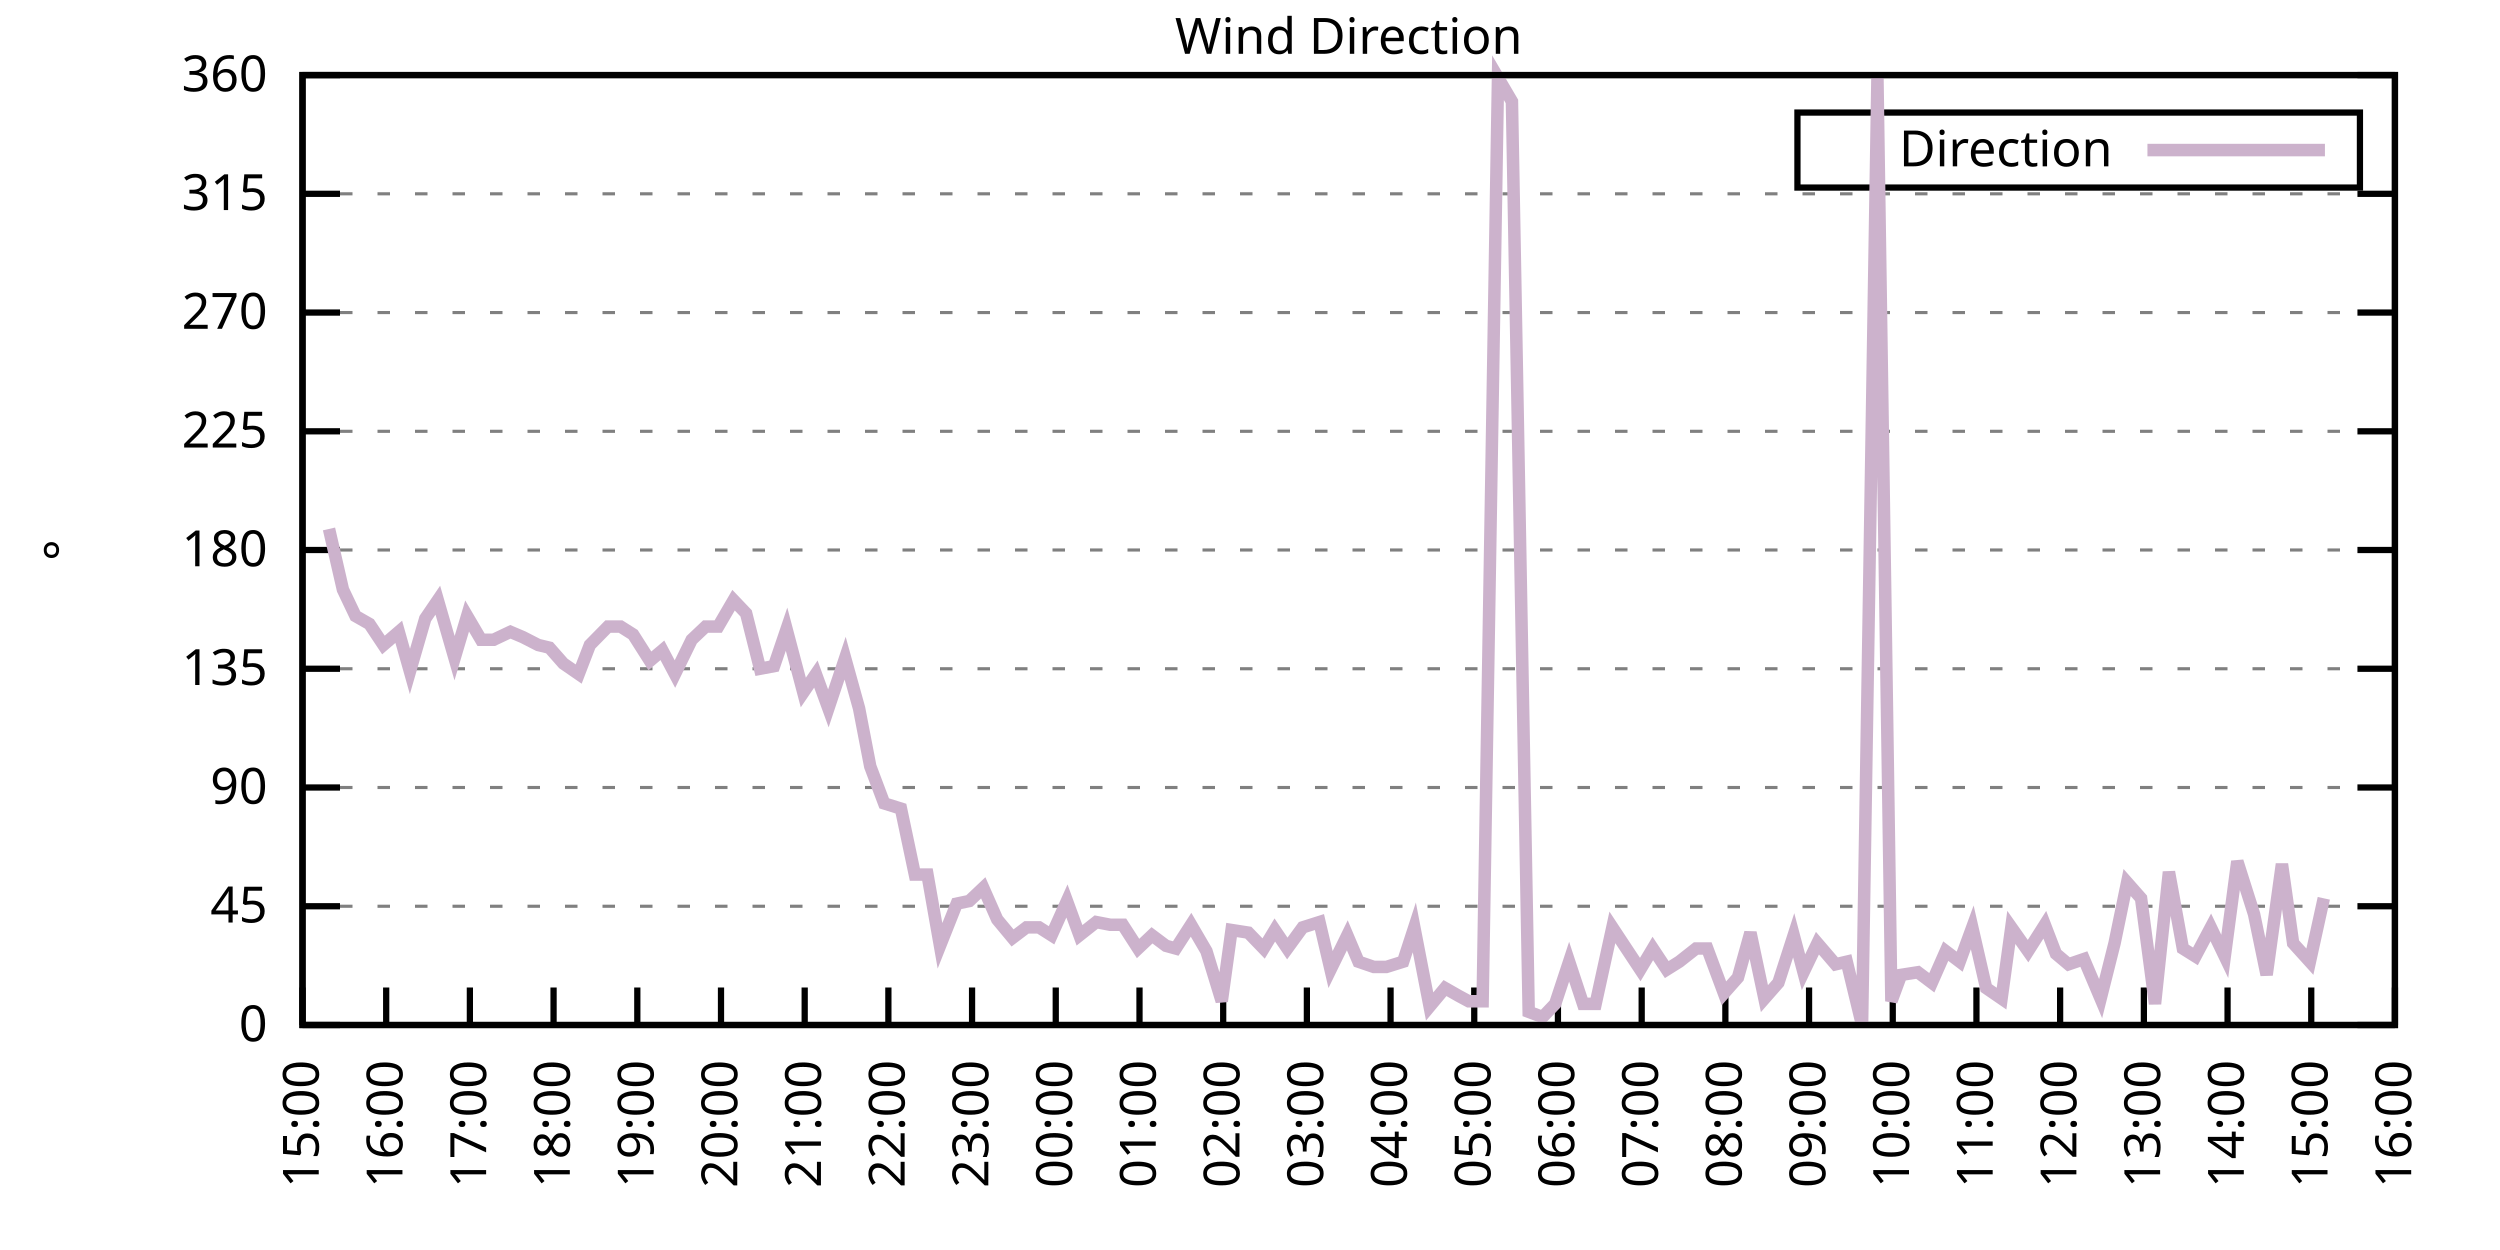
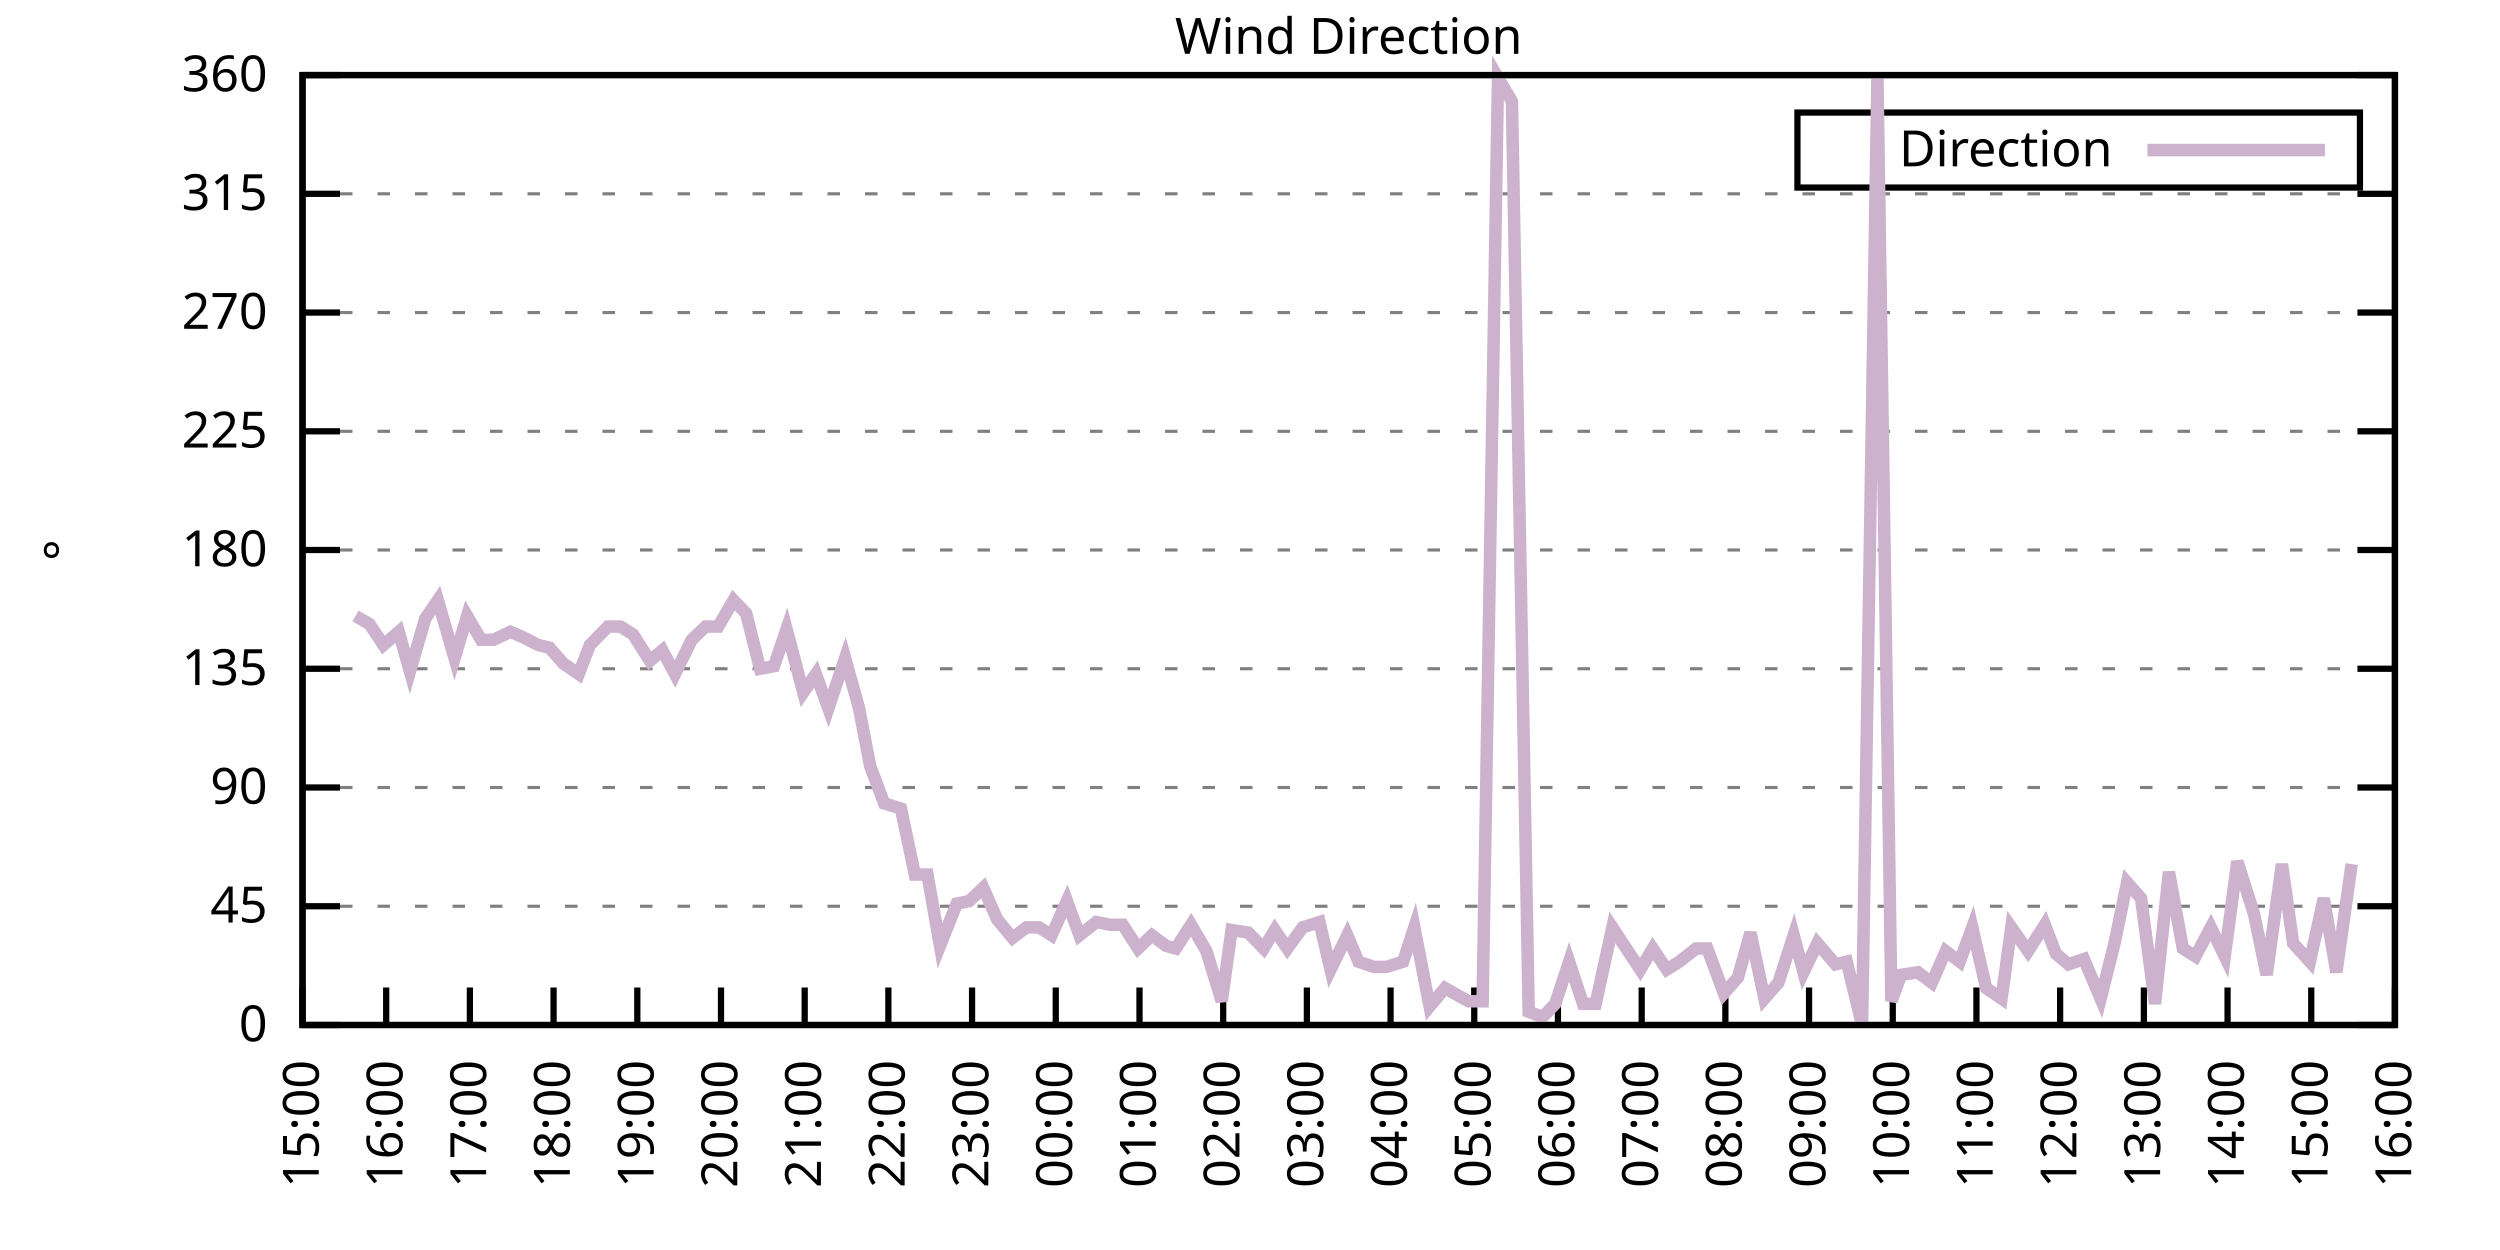
<svg xmlns="http://www.w3.org/2000/svg" xmlns:xlink="http://www.w3.org/1999/xlink" width="400" height="200" viewBox="0 0 400 200">
  <g id="gnuplot_canvas">
    <rect x="0" y="0" width="400" height="200" fill="none" />
    <defs>
      <circle id="gpDot" r="0.5" stroke-width="0.5" stroke="currentColor" />
      <path id="gpPt0" stroke-width="0.333" stroke="currentColor" d="M-1,0 h2 M0,-1 v2" />
      <path id="gpPt1" stroke-width="0.333" stroke="currentColor" d="M-1,-1 L1,1 M1,-1 L-1,1" />
      <path id="gpPt2" stroke-width="0.333" stroke="currentColor" d="M-1,0 L1,0 M0,-1 L0,1 M-1,-1 L1,1 M-1,1 L1,-1" />
      <rect id="gpPt3" stroke-width="0.333" stroke="currentColor" x="-1" y="-1" width="2" height="2" />
      <rect id="gpPt4" stroke-width="0.333" stroke="currentColor" fill="currentColor" x="-1" y="-1" width="2" height="2" />
      <circle id="gpPt5" stroke-width="0.333" stroke="currentColor" cx="0" cy="0" r="1" />
      <use xlink:href="#gpPt5" id="gpPt6" fill="currentColor" stroke="none" />
      <path id="gpPt7" stroke-width="0.333" stroke="currentColor" d="M0,-1.33 L-1.33,0.67 L1.33,0.67 z" />
      <use xlink:href="#gpPt7" id="gpPt8" fill="currentColor" stroke="none" />
      <use xlink:href="#gpPt7" id="gpPt9" stroke="currentColor" transform="rotate(180)" />
      <use xlink:href="#gpPt9" id="gpPt10" fill="currentColor" stroke="none" />
      <use xlink:href="#gpPt3" id="gpPt11" stroke="currentColor" transform="rotate(45)" />
      <use xlink:href="#gpPt11" id="gpPt12" fill="currentColor" stroke="none" />
      <path id="gpPt13" stroke-width="0.333" stroke="currentColor" d="M0,1.330 L1.265,0.411 L0.782,-1.067 L-0.782,-1.076 L-1.265,0.411 z" />
      <use xlink:href="#gpPt13" id="gpPt14" fill="currentColor" stroke="none" />
      <filter id="textbox" filterUnits="objectBoundingBox" x="0" y="0" height="1" width="1">
        <feFlood flood-color="white" flood-opacity="1" result="bgnd" />
        <feComposite in="SourceGraphic" in2="bgnd" operator="atop" />
      </filter>
      <filter id="greybox" filterUnits="objectBoundingBox" x="0" y="0" height="1" width="1">
        <feFlood flood-color="lightgrey" flood-opacity="1" result="grey" />
        <feComposite in="SourceGraphic" in2="grey" operator="atop" />
      </filter>
    </defs>
    <g fill="none" color="white" stroke="currentColor" stroke-width="1.00" stroke-linecap="butt" stroke-linejoin="miter">
</g>
    <g fill="none" color="black" stroke="currentColor" stroke-width="1.00" stroke-linecap="butt" stroke-linejoin="miter">
      <g stroke="none" shape-rendering="crispEdges">
        <polygon fill="rgb(255, 255, 255)" points="48.40,164.00 383.18,164.00 383.18,12.02 48.40,12.02 " />
      </g>
    </g>
    <g fill="none" color="black" stroke="currentColor" stroke-width="1.00" stroke-linecap="butt" stroke-linejoin="miter">
</g>
    <g fill="none" color="black" stroke="black" stroke-width="0.50" stroke-linecap="butt" stroke-linejoin="miter">
</g>
    <g fill="none" color="gray" stroke="currentColor" stroke-width="0.50" stroke-linecap="butt" stroke-linejoin="miter">
      <path stroke="gray" stroke-dasharray="2,4" class="gridline" d="M48.40,164.00 L383.19,164.00  " />
    </g>
    <g fill="none" color="gray" stroke="gray" stroke-width="1.00" stroke-linecap="butt" stroke-linejoin="miter">
</g>
    <g fill="none" color="black" stroke="currentColor" stroke-width="1.00" stroke-linecap="butt" stroke-linejoin="miter">
      <path stroke="black" d="M48.40,164.00 L54.40,164.00 M383.19,164.00 L377.19,164.00  " />
      <g transform="translate(42.80,166.60)" stroke="none" fill="black" font-family="Sans" font-size="8.00" text-anchor="end">
        <text>
          <tspan font-family="Sans"> 0</tspan>
        </text>
      </g>
    </g>
    <g fill="none" color="black" stroke="currentColor" stroke-width="1.00" stroke-linecap="butt" stroke-linejoin="miter">
</g>
    <g fill="none" color="black" stroke="black" stroke-width="0.50" stroke-linecap="butt" stroke-linejoin="miter">
</g>
    <g fill="none" color="gray" stroke="currentColor" stroke-width="0.50" stroke-linecap="butt" stroke-linejoin="miter">
      <path stroke="gray" stroke-dasharray="2,4" class="gridline" d="M48.40,145.00 L383.19,145.00  " />
    </g>
    <g fill="none" color="gray" stroke="gray" stroke-width="1.00" stroke-linecap="butt" stroke-linejoin="miter">
</g>
    <g fill="none" color="black" stroke="currentColor" stroke-width="1.00" stroke-linecap="butt" stroke-linejoin="miter">
      <path stroke="black" d="M48.40,145.00 L54.40,145.00 M383.19,145.00 L377.19,145.00  " />
      <g transform="translate(42.80,147.60)" stroke="none" fill="black" font-family="Sans" font-size="8.00" text-anchor="end">
        <text>
          <tspan font-family="Sans"> 45</tspan>
        </text>
      </g>
    </g>
    <g fill="none" color="black" stroke="currentColor" stroke-width="1.00" stroke-linecap="butt" stroke-linejoin="miter">
</g>
    <g fill="none" color="black" stroke="black" stroke-width="0.50" stroke-linecap="butt" stroke-linejoin="miter">
</g>
    <g fill="none" color="gray" stroke="currentColor" stroke-width="0.50" stroke-linecap="butt" stroke-linejoin="miter">
      <path stroke="gray" stroke-dasharray="2,4" class="gridline" d="M48.40,126.00 L383.19,126.00  " />
    </g>
    <g fill="none" color="gray" stroke="gray" stroke-width="1.00" stroke-linecap="butt" stroke-linejoin="miter">
</g>
    <g fill="none" color="black" stroke="currentColor" stroke-width="1.00" stroke-linecap="butt" stroke-linejoin="miter">
      <path stroke="black" d="M48.40,126.00 L54.40,126.00 M383.19,126.00 L377.19,126.00  " />
      <g transform="translate(42.80,128.60)" stroke="none" fill="black" font-family="Sans" font-size="8.00" text-anchor="end">
        <text>
          <tspan font-family="Sans"> 90</tspan>
        </text>
      </g>
    </g>
    <g fill="none" color="black" stroke="currentColor" stroke-width="1.00" stroke-linecap="butt" stroke-linejoin="miter">
</g>
    <g fill="none" color="black" stroke="black" stroke-width="0.50" stroke-linecap="butt" stroke-linejoin="miter">
</g>
    <g fill="none" color="gray" stroke="currentColor" stroke-width="0.50" stroke-linecap="butt" stroke-linejoin="miter">
      <path stroke="gray" stroke-dasharray="2,4" class="gridline" d="M48.40,107.00 L383.19,107.00  " />
    </g>
    <g fill="none" color="gray" stroke="gray" stroke-width="1.00" stroke-linecap="butt" stroke-linejoin="miter">
</g>
    <g fill="none" color="black" stroke="currentColor" stroke-width="1.00" stroke-linecap="butt" stroke-linejoin="miter">
      <path stroke="black" d="M48.40,107.00 L54.40,107.00 M383.19,107.00 L377.19,107.00  " />
      <g transform="translate(42.80,109.60)" stroke="none" fill="black" font-family="Sans" font-size="8.00" text-anchor="end">
        <text>
          <tspan font-family="Sans"> 135</tspan>
        </text>
      </g>
    </g>
    <g fill="none" color="black" stroke="currentColor" stroke-width="1.00" stroke-linecap="butt" stroke-linejoin="miter">
</g>
    <g fill="none" color="black" stroke="black" stroke-width="0.50" stroke-linecap="butt" stroke-linejoin="miter">
</g>
    <g fill="none" color="gray" stroke="currentColor" stroke-width="0.50" stroke-linecap="butt" stroke-linejoin="miter">
      <path stroke="gray" stroke-dasharray="2,4" class="gridline" d="M48.40,88.00 L383.19,88.00  " />
    </g>
    <g fill="none" color="gray" stroke="gray" stroke-width="1.00" stroke-linecap="butt" stroke-linejoin="miter">
</g>
    <g fill="none" color="black" stroke="currentColor" stroke-width="1.00" stroke-linecap="butt" stroke-linejoin="miter">
      <path stroke="black" d="M48.40,88.00 L54.40,88.00 M383.19,88.00 L377.19,88.00  " />
      <g transform="translate(42.80,90.60)" stroke="none" fill="black" font-family="Sans" font-size="8.00" text-anchor="end">
        <text>
          <tspan font-family="Sans"> 180</tspan>
        </text>
      </g>
    </g>
    <g fill="none" color="black" stroke="currentColor" stroke-width="1.00" stroke-linecap="butt" stroke-linejoin="miter">
</g>
    <g fill="none" color="black" stroke="black" stroke-width="0.50" stroke-linecap="butt" stroke-linejoin="miter">
</g>
    <g fill="none" color="gray" stroke="currentColor" stroke-width="0.50" stroke-linecap="butt" stroke-linejoin="miter">
      <path stroke="gray" stroke-dasharray="2,4" class="gridline" d="M48.40,69.01 L383.19,69.01  " />
    </g>
    <g fill="none" color="gray" stroke="gray" stroke-width="1.00" stroke-linecap="butt" stroke-linejoin="miter">
</g>
    <g fill="none" color="black" stroke="currentColor" stroke-width="1.00" stroke-linecap="butt" stroke-linejoin="miter">
      <path stroke="black" d="M48.40,69.01 L54.40,69.01 M383.19,69.01 L377.19,69.01  " />
      <g transform="translate(42.80,71.61)" stroke="none" fill="black" font-family="Sans" font-size="8.00" text-anchor="end">
        <text>
          <tspan font-family="Sans"> 225</tspan>
        </text>
      </g>
    </g>
    <g fill="none" color="black" stroke="currentColor" stroke-width="1.00" stroke-linecap="butt" stroke-linejoin="miter">
</g>
    <g fill="none" color="black" stroke="black" stroke-width="0.50" stroke-linecap="butt" stroke-linejoin="miter">
</g>
    <g fill="none" color="gray" stroke="currentColor" stroke-width="0.50" stroke-linecap="butt" stroke-linejoin="miter">
      <path stroke="gray" stroke-dasharray="2,4" class="gridline" d="M48.40,50.01 L383.19,50.01  " />
    </g>
    <g fill="none" color="gray" stroke="gray" stroke-width="1.00" stroke-linecap="butt" stroke-linejoin="miter">
</g>
    <g fill="none" color="black" stroke="currentColor" stroke-width="1.00" stroke-linecap="butt" stroke-linejoin="miter">
      <path stroke="black" d="M48.40,50.01 L54.40,50.01 M383.19,50.01 L377.19,50.01  " />
      <g transform="translate(42.80,52.61)" stroke="none" fill="black" font-family="Sans" font-size="8.00" text-anchor="end">
        <text>
          <tspan font-family="Sans"> 270</tspan>
        </text>
      </g>
    </g>
    <g fill="none" color="black" stroke="currentColor" stroke-width="1.00" stroke-linecap="butt" stroke-linejoin="miter">
</g>
    <g fill="none" color="black" stroke="black" stroke-width="0.50" stroke-linecap="butt" stroke-linejoin="miter">
</g>
    <g fill="none" color="gray" stroke="currentColor" stroke-width="0.50" stroke-linecap="butt" stroke-linejoin="miter">
      <path stroke="gray" stroke-dasharray="2,4" class="gridline" d="M48.40,31.01 L383.19,31.01  " />
    </g>
    <g fill="none" color="gray" stroke="gray" stroke-width="1.00" stroke-linecap="butt" stroke-linejoin="miter">
</g>
    <g fill="none" color="black" stroke="currentColor" stroke-width="1.00" stroke-linecap="butt" stroke-linejoin="miter">
      <path stroke="black" d="M48.40,31.01 L54.40,31.01 M383.19,31.01 L377.19,31.01  " />
      <g transform="translate(42.80,33.61)" stroke="none" fill="black" font-family="Sans" font-size="8.00" text-anchor="end">
        <text>
          <tspan font-family="Sans"> 315</tspan>
        </text>
      </g>
    </g>
    <g fill="none" color="black" stroke="currentColor" stroke-width="1.00" stroke-linecap="butt" stroke-linejoin="miter">
</g>
    <g fill="none" color="black" stroke="black" stroke-width="0.50" stroke-linecap="butt" stroke-linejoin="miter">
</g>
    <g fill="none" color="gray" stroke="currentColor" stroke-width="0.50" stroke-linecap="butt" stroke-linejoin="miter">
      <path stroke="gray" stroke-dasharray="2,4" class="gridline" d="M48.40,12.01 L383.19,12.01  " />
    </g>
    <g fill="none" color="gray" stroke="gray" stroke-width="1.00" stroke-linecap="butt" stroke-linejoin="miter">
</g>
    <g fill="none" color="black" stroke="currentColor" stroke-width="1.00" stroke-linecap="butt" stroke-linejoin="miter">
      <path stroke="black" d="M48.40,12.01 L54.40,12.01 M383.19,12.01 L377.19,12.01  " />
      <g transform="translate(42.80,14.61)" stroke="none" fill="black" font-family="Sans" font-size="8.00" text-anchor="end">
        <text>
          <tspan font-family="Sans"> 360</tspan>
        </text>
      </g>
    </g>
    <g fill="none" color="black" stroke="currentColor" stroke-width="1.00" stroke-linecap="butt" stroke-linejoin="miter">
      <path stroke="black" d="M48.40,164.00 L48.40,158.00  " />
      <g transform="translate(51.00,169.60) rotate(270.00)" stroke="none" fill="black" font-family="Sans" font-size="8.00" text-anchor="end">
        <text>
          <tspan font-family="Sans">15:00</tspan>
        </text>
      </g>
    </g>
    <g fill="none" color="black" stroke="currentColor" stroke-width="1.00" stroke-linecap="butt" stroke-linejoin="miter">
      <path stroke="black" d="M61.79,164.00 L61.79,158.00  " />
      <g transform="translate(64.39,169.60) rotate(270.00)" stroke="none" fill="black" font-family="Sans" font-size="8.00" text-anchor="end">
        <text>
          <tspan font-family="Sans">16:00</tspan>
        </text>
      </g>
    </g>
    <g fill="none" color="black" stroke="currentColor" stroke-width="1.00" stroke-linecap="butt" stroke-linejoin="miter">
      <path stroke="black" d="M75.18,164.00 L75.18,158.00  " />
      <g transform="translate(77.78,169.60) rotate(270.00)" stroke="none" fill="black" font-family="Sans" font-size="8.00" text-anchor="end">
        <text>
          <tspan font-family="Sans">17:00</tspan>
        </text>
      </g>
    </g>
    <g fill="none" color="black" stroke="currentColor" stroke-width="1.00" stroke-linecap="butt" stroke-linejoin="miter">
      <path stroke="black" d="M88.57,164.00 L88.57,158.00  " />
      <g transform="translate(91.17,169.60) rotate(270.00)" stroke="none" fill="black" font-family="Sans" font-size="8.00" text-anchor="end">
        <text>
          <tspan font-family="Sans">18:00</tspan>
        </text>
      </g>
    </g>
    <g fill="none" color="black" stroke="currentColor" stroke-width="1.00" stroke-linecap="butt" stroke-linejoin="miter">
      <path stroke="black" d="M101.97,164.00 L101.97,158.00  " />
      <g transform="translate(104.57,169.60) rotate(270.00)" stroke="none" fill="black" font-family="Sans" font-size="8.00" text-anchor="end">
        <text>
          <tspan font-family="Sans">19:00</tspan>
        </text>
      </g>
    </g>
    <g fill="none" color="black" stroke="currentColor" stroke-width="1.00" stroke-linecap="butt" stroke-linejoin="miter">
      <path stroke="black" d="M115.36,164.00 L115.36,158.00  " />
      <g transform="translate(117.96,169.60) rotate(270.00)" stroke="none" fill="black" font-family="Sans" font-size="8.00" text-anchor="end">
        <text>
          <tspan font-family="Sans">20:00</tspan>
        </text>
      </g>
    </g>
    <g fill="none" color="black" stroke="currentColor" stroke-width="1.00" stroke-linecap="butt" stroke-linejoin="miter">
      <path stroke="black" d="M128.75,164.00 L128.75,158.00  " />
      <g transform="translate(131.35,169.60) rotate(270.00)" stroke="none" fill="black" font-family="Sans" font-size="8.00" text-anchor="end">
        <text>
          <tspan font-family="Sans">21:00</tspan>
        </text>
      </g>
    </g>
    <g fill="none" color="black" stroke="currentColor" stroke-width="1.00" stroke-linecap="butt" stroke-linejoin="miter">
      <path stroke="black" d="M142.14,164.00 L142.14,158.00  " />
      <g transform="translate(144.74,169.60) rotate(270.00)" stroke="none" fill="black" font-family="Sans" font-size="8.00" text-anchor="end">
        <text>
          <tspan font-family="Sans">22:00</tspan>
        </text>
      </g>
    </g>
    <g fill="none" color="black" stroke="currentColor" stroke-width="1.00" stroke-linecap="butt" stroke-linejoin="miter">
      <path stroke="black" d="M155.53,164.00 L155.53,158.00  " />
      <g transform="translate(158.13,169.60) rotate(270.00)" stroke="none" fill="black" font-family="Sans" font-size="8.00" text-anchor="end">
        <text>
          <tspan font-family="Sans">23:00</tspan>
        </text>
      </g>
    </g>
    <g fill="none" color="black" stroke="currentColor" stroke-width="1.00" stroke-linecap="butt" stroke-linejoin="miter">
      <path stroke="black" d="M168.92,164.00 L168.92,158.00  " />
      <g transform="translate(171.52,169.60) rotate(270.00)" stroke="none" fill="black" font-family="Sans" font-size="8.00" text-anchor="end">
        <text>
          <tspan font-family="Sans">00:00</tspan>
        </text>
      </g>
    </g>
    <g fill="none" color="black" stroke="currentColor" stroke-width="1.00" stroke-linecap="butt" stroke-linejoin="miter">
      <path stroke="black" d="M182.32,164.00 L182.32,158.00  " />
      <g transform="translate(184.92,169.60) rotate(270.00)" stroke="none" fill="black" font-family="Sans" font-size="8.00" text-anchor="end">
        <text>
          <tspan font-family="Sans">01:00</tspan>
        </text>
      </g>
    </g>
    <g fill="none" color="black" stroke="currentColor" stroke-width="1.00" stroke-linecap="butt" stroke-linejoin="miter">
      <path stroke="black" d="M195.71,164.00 L195.71,158.00  " />
      <g transform="translate(198.31,169.60) rotate(270.00)" stroke="none" fill="black" font-family="Sans" font-size="8.00" text-anchor="end">
        <text>
          <tspan font-family="Sans">02:00</tspan>
        </text>
      </g>
    </g>
    <g fill="none" color="black" stroke="currentColor" stroke-width="1.00" stroke-linecap="butt" stroke-linejoin="miter">
      <path stroke="black" d="M209.10,164.00 L209.10,158.00  " />
      <g transform="translate(211.70,169.60) rotate(270.00)" stroke="none" fill="black" font-family="Sans" font-size="8.00" text-anchor="end">
        <text>
          <tspan font-family="Sans">03:00</tspan>
        </text>
      </g>
    </g>
    <g fill="none" color="black" stroke="currentColor" stroke-width="1.00" stroke-linecap="butt" stroke-linejoin="miter">
      <path stroke="black" d="M222.49,164.00 L222.49,158.00  " />
      <g transform="translate(225.09,169.60) rotate(270.00)" stroke="none" fill="black" font-family="Sans" font-size="8.00" text-anchor="end">
        <text>
          <tspan font-family="Sans">04:00</tspan>
        </text>
      </g>
    </g>
    <g fill="none" color="black" stroke="currentColor" stroke-width="1.00" stroke-linecap="butt" stroke-linejoin="miter">
      <path stroke="black" d="M235.88,164.00 L235.88,158.00  " />
      <g transform="translate(238.48,169.60) rotate(270.00)" stroke="none" fill="black" font-family="Sans" font-size="8.00" text-anchor="end">
        <text>
          <tspan font-family="Sans">05:00</tspan>
        </text>
      </g>
    </g>
    <g fill="none" color="black" stroke="currentColor" stroke-width="1.00" stroke-linecap="butt" stroke-linejoin="miter">
      <path stroke="black" d="M249.27,164.00 L249.27,158.00  " />
      <g transform="translate(251.87,169.60) rotate(270.00)" stroke="none" fill="black" font-family="Sans" font-size="8.00" text-anchor="end">
        <text>
          <tspan font-family="Sans">06:00</tspan>
        </text>
      </g>
    </g>
    <g fill="none" color="black" stroke="currentColor" stroke-width="1.00" stroke-linecap="butt" stroke-linejoin="miter">
      <path stroke="black" d="M262.67,164.00 L262.67,158.00  " />
      <g transform="translate(265.27,169.60) rotate(270.00)" stroke="none" fill="black" font-family="Sans" font-size="8.00" text-anchor="end">
        <text>
          <tspan font-family="Sans">07:00</tspan>
        </text>
      </g>
    </g>
    <g fill="none" color="black" stroke="currentColor" stroke-width="1.00" stroke-linecap="butt" stroke-linejoin="miter">
      <path stroke="black" d="M276.06,164.00 L276.06,158.00  " />
      <g transform="translate(278.66,169.60) rotate(270.00)" stroke="none" fill="black" font-family="Sans" font-size="8.00" text-anchor="end">
        <text>
          <tspan font-family="Sans">08:00</tspan>
        </text>
      </g>
    </g>
    <g fill="none" color="black" stroke="currentColor" stroke-width="1.00" stroke-linecap="butt" stroke-linejoin="miter">
      <path stroke="black" d="M289.45,164.00 L289.45,158.00  " />
      <g transform="translate(292.05,169.60) rotate(270.00)" stroke="none" fill="black" font-family="Sans" font-size="8.00" text-anchor="end">
        <text>
          <tspan font-family="Sans">09:00</tspan>
        </text>
      </g>
    </g>
    <g fill="none" color="black" stroke="currentColor" stroke-width="1.00" stroke-linecap="butt" stroke-linejoin="miter">
      <path stroke="black" d="M302.84,164.00 L302.84,158.00  " />
      <g transform="translate(305.44,169.60) rotate(270.00)" stroke="none" fill="black" font-family="Sans" font-size="8.00" text-anchor="end">
        <text>
          <tspan font-family="Sans">10:00</tspan>
        </text>
      </g>
    </g>
    <g fill="none" color="black" stroke="currentColor" stroke-width="1.00" stroke-linecap="butt" stroke-linejoin="miter">
      <path stroke="black" d="M316.23,164.00 L316.23,158.00  " />
      <g transform="translate(318.83,169.60) rotate(270.00)" stroke="none" fill="black" font-family="Sans" font-size="8.00" text-anchor="end">
        <text>
          <tspan font-family="Sans">11:00</tspan>
        </text>
      </g>
    </g>
    <g fill="none" color="black" stroke="currentColor" stroke-width="1.00" stroke-linecap="butt" stroke-linejoin="miter">
      <path stroke="black" d="M329.62,164.00 L329.62,158.00  " />
      <g transform="translate(332.22,169.60) rotate(270.00)" stroke="none" fill="black" font-family="Sans" font-size="8.00" text-anchor="end">
        <text>
          <tspan font-family="Sans">12:00</tspan>
        </text>
      </g>
    </g>
    <g fill="none" color="black" stroke="currentColor" stroke-width="1.00" stroke-linecap="butt" stroke-linejoin="miter">
      <path stroke="black" d="M343.02,164.00 L343.02,158.00  " />
      <g transform="translate(345.62,169.60) rotate(270.00)" stroke="none" fill="black" font-family="Sans" font-size="8.00" text-anchor="end">
        <text>
          <tspan font-family="Sans">13:00</tspan>
        </text>
      </g>
    </g>
    <g fill="none" color="black" stroke="currentColor" stroke-width="1.00" stroke-linecap="butt" stroke-linejoin="miter">
      <path stroke="black" d="M356.41,164.00 L356.41,158.00  " />
      <g transform="translate(359.01,169.60) rotate(270.00)" stroke="none" fill="black" font-family="Sans" font-size="8.00" text-anchor="end">
        <text>
          <tspan font-family="Sans">14:00</tspan>
        </text>
      </g>
    </g>
    <g fill="none" color="black" stroke="currentColor" stroke-width="1.00" stroke-linecap="butt" stroke-linejoin="miter">
      <path stroke="black" d="M369.80,164.00 L369.80,158.00  " />
      <g transform="translate(372.40,169.60) rotate(270.00)" stroke="none" fill="black" font-family="Sans" font-size="8.00" text-anchor="end">
        <text>
          <tspan font-family="Sans">15:00</tspan>
        </text>
      </g>
    </g>
    <g fill="none" color="black" stroke="currentColor" stroke-width="1.00" stroke-linecap="butt" stroke-linejoin="miter">
      <path stroke="black" d="M383.19,164.00 L383.19,158.00  " />
      <g transform="translate(385.79,169.60) rotate(270.00)" stroke="none" fill="black" font-family="Sans" font-size="8.00" text-anchor="end">
        <text>
          <tspan font-family="Sans">16:00</tspan>
        </text>
      </g>
    </g>
    <g fill="none" color="black" stroke="currentColor" stroke-width="1.00" stroke-linecap="butt" stroke-linejoin="miter">
</g>
    <g fill="none" color="black" stroke="currentColor" stroke-width="1.00" stroke-linecap="butt" stroke-linejoin="miter">
      <path stroke="black" d="M48.40,12.01 L48.40,164.00 L383.19,164.00 L383.19,12.01 L48.40,12.01 Z  " />
    </g>
    <g fill="none" color="black" stroke="currentColor" stroke-width="1.00" stroke-linecap="butt" stroke-linejoin="miter">
</g>
    <g fill="none" color="black" stroke="currentColor" stroke-width="1.00" stroke-linecap="butt" stroke-linejoin="miter">
      <path stroke="black" d="M287.59,30.01 L287.59,18.01 L377.59,18.01 L377.59,30.01 L287.59,30.01 Z  " />
    </g>
    <g id="Wind_direction_plot_1">
      <g fill="none" color="white" stroke="black" stroke-width="2.00" stroke-linecap="butt" stroke-linejoin="miter">
</g>
      <g fill="none" color="black" stroke="currentColor" stroke-width="2.00" stroke-linecap="butt" stroke-linejoin="miter">
        <g transform="translate(337.99,26.61)" stroke="none" fill="black" font-family="Sans" font-size="8.00" text-anchor="end">
          <text>
            <tspan font-family="Sans">Direction</tspan>
          </text>
        </g>
      </g>
      <g fill="none" color="black" stroke="currentColor" stroke-width="2.00" stroke-linecap="butt" stroke-linejoin="miter">
-         <path stroke="rgb(204, 178, 204)" d="M343.59,24.01 L371.99,24.01 M52.64,84.63 L54.87,94.34 L56.88,98.56 L59.11,99.83 L61.35,103.20 L63.80,101.09   L65.59,107.43 L68.04,98.98 L70.05,96.03 L72.73,105.31 L74.74,98.56 L76.97,102.36 L78.98,102.36 L81.66,101.09   L83.66,101.94 L86.12,103.20 L87.91,103.63 L90.14,106.16 L92.59,107.85 L94.38,103.20 L97.28,100.25 L99.29,100.25   L101.30,101.52 L103.98,105.74 L105.98,104.05 L107.99,107.85 L110.67,102.36 L112.90,100.25 L114.91,100.25 L117.37,96.03   L119.38,98.14 L121.61,107.00 L123.84,106.58 L125.85,100.67 L128.53,110.80 L130.54,107.85 L132.54,113.34 L135.22,105.31   L137.45,113.34 L139.24,122.62 L141.47,128.54 L144.15,129.38 L146.38,139.93 L148.39,139.93 L150.40,151.33 L153.08,144.58   L155.09,144.16 L157.32,142.05 L159.55,147.11 L162.01,150.07 L164.24,148.38 L166.25,148.38 L168.25,149.65 L170.71,144.16   L172.72,149.65 L175.40,147.53 L177.63,147.96 L179.64,147.96 L182.09,151.76 L184.32,149.65 L186.56,151.33 L188.12,151.76   L190.57,147.96 L193.03,152.18 L195.48,160.20 L197.05,148.80 L199.73,149.22 L202.18,151.76 L203.97,148.80 L205.97,151.76   L208.43,148.38 L211.11,147.53 L212.89,155.13 L215.57,149.65 L217.36,153.87 L219.81,154.71 L221.82,154.71 L224.50,153.87   L226.29,148.38 L228.74,161.04 L231.20,158.09 L233.43,159.36 L234.99,160.20 L237.22,160.20 L239.68,12.43 L241.91,16.23   L244.59,161.89 L246.82,162.73 L248.83,160.62 L251.06,153.87 L253.29,160.62 L255.30,160.62 L257.98,148.38 L260.21,151.76   L262.44,155.13 L264.45,151.76 L266.68,155.13 L268.69,153.87 L271.37,151.76 L273.16,151.76 L275.83,158.93 L278.07,156.40   L280.07,149.22 L282.31,159.78 L284.54,157.24 L286.99,149.65 L288.56,155.56 L290.79,150.91 L293.69,154.29 L295.48,153.87   L297.93,164.00 L300.39,12.43 L302.62,160.20 L304.18,155.98 L306.86,155.56 L309.09,157.24 L311.32,152.18 L313.55,153.87   L315.56,148.38 L317.79,158.09 L320.25,159.78 L321.81,148.38 L324.49,152.18 L327.17,147.96 L328.95,152.60 L330.96,154.29   L333.42,153.45 L336.10,159.78 L338.33,150.91 L340.34,141.20 L342.57,143.73 L344.80,160.62 L347.03,139.51 L349.26,151.76   L351.27,153.02 L353.73,148.38 L355.96,153.02 L357.97,137.82 L360.65,146.27 L362.66,155.98 L365.11,138.25 L366.90,150.91   L369.58,153.87 L371.81,143.73  " />
+         <path stroke="rgb(204, 178, 204)" d="M343.59,24.01 L371.99,24.01 M56.88,98.56 L59.11,99.83 L61.35,103.20 L63.80,101.09 L65.59,107.43 L68.04,98.98   L70.05,96.03 L72.73,105.31 L74.74,98.56 L76.97,102.36 L78.98,102.36 L81.66,101.09 L83.66,101.94 L86.12,103.20   L87.91,103.63 L90.14,106.16 L92.59,107.85 L94.38,103.20 L97.28,100.25 L99.29,100.25 L101.30,101.52 L103.98,105.74   L105.98,104.05 L107.99,107.85 L110.67,102.36 L112.90,100.25 L114.91,100.25 L117.37,96.03 L119.38,98.14 L121.61,107.00   L123.84,106.58 L125.85,100.67 L128.53,110.80 L130.54,107.85 L132.54,113.34 L135.22,105.31 L137.45,113.34 L139.24,122.62   L141.47,128.54 L144.15,129.38 L146.38,139.93 L148.39,139.93 L150.40,151.33 L153.08,144.58 L155.09,144.16 L157.32,142.05   L159.55,147.11 L162.01,150.07 L164.24,148.38 L166.25,148.38 L168.25,149.65 L170.71,144.16 L172.72,149.65 L175.40,147.53   L177.63,147.96 L179.64,147.96 L182.09,151.76 L184.32,149.65 L186.56,151.33 L188.12,151.76 L190.57,147.96 L193.03,152.18   L195.48,160.20 L197.05,148.80 L199.73,149.22 L202.18,151.76 L203.97,148.80 L205.97,151.76 L208.43,148.38 L211.11,147.53   L212.89,155.13 L215.57,149.65 L217.36,153.87 L219.81,154.71 L221.82,154.71 L224.50,153.87 L226.29,148.38 L228.74,161.04   L231.20,158.09 L233.43,159.36 L234.99,160.20 L237.22,160.20 L239.68,12.43 L241.91,16.23 L244.59,161.89 L246.82,162.73   L248.83,160.62 L251.06,153.87 L253.29,160.62 L255.30,160.62 L257.98,148.38 L260.21,151.76 L262.44,155.13 L264.45,151.76   L266.68,155.13 L268.69,153.87 L271.37,151.76 L273.16,151.76 L275.83,158.93 L278.07,156.40 L280.07,149.22 L282.31,159.78   L284.54,157.24 L286.99,149.65 L288.56,155.56 L290.79,150.91 L293.69,154.29 L295.48,153.87 L297.93,164.00 L300.39,12.43   L302.62,160.20 L304.18,155.98 L306.86,155.56 L309.09,157.24 L311.32,152.18 L313.55,153.87 L315.56,148.38 L317.79,158.09   L320.25,159.78 L321.81,148.38 L324.49,152.18 L327.17,147.96 L328.95,152.60 L330.96,154.29 L333.42,153.45 L336.10,159.78   L338.33,150.91 L340.34,141.20 L342.57,143.73 L344.80,160.62 L347.03,139.51 L349.26,151.76 L351.27,153.02 L353.73,148.38   L355.96,153.02 L357.97,137.82 L360.65,146.27 L362.66,155.98 L365.11,138.25 L366.90,150.91 L369.58,153.87 L371.81,143.73   L373.82,155.56 L376.27,138.25  " />
      </g>
    </g>
    <g fill="none" color="black" stroke="currentColor" stroke-width="2.00" stroke-linecap="butt" stroke-linejoin="miter">
</g>
    <g fill="none" color="black" stroke="black" stroke-width="1.00" stroke-linecap="butt" stroke-linejoin="miter">
</g>
    <g fill="none" color="black" stroke="currentColor" stroke-width="1.00" stroke-linecap="butt" stroke-linejoin="miter">
      <path stroke="black" d="M48.40,12.01 L48.40,164.00 L383.19,164.00 L383.19,12.01 L48.40,12.01 Z  " />
      <g transform="translate(12.80,88.01) rotate(270.00)" stroke="none" fill="black" font-family="Sans" font-size="8.00" text-anchor="middle">
        <text>
          <tspan font-family="Sans">°</tspan>
        </text>
      </g>
    </g>
    <g fill="none" color="black" stroke="currentColor" stroke-width="1.00" stroke-linecap="butt" stroke-linejoin="miter">
</g>
    <g fill="none" color="black" stroke="currentColor" stroke-width="1.00" stroke-linecap="butt" stroke-linejoin="miter">
      <g transform="translate(215.79,8.61)" stroke="none" fill="black" font-family="Sans" font-size="8.00" text-anchor="middle">
        <text>
          <tspan font-family="Sans">Wind Direction</tspan>
        </text>
      </g>
    </g>
    <g fill="none" color="black" stroke="currentColor" stroke-width="1.00" stroke-linecap="butt" stroke-linejoin="miter">
</g>
  </g>
</svg>
